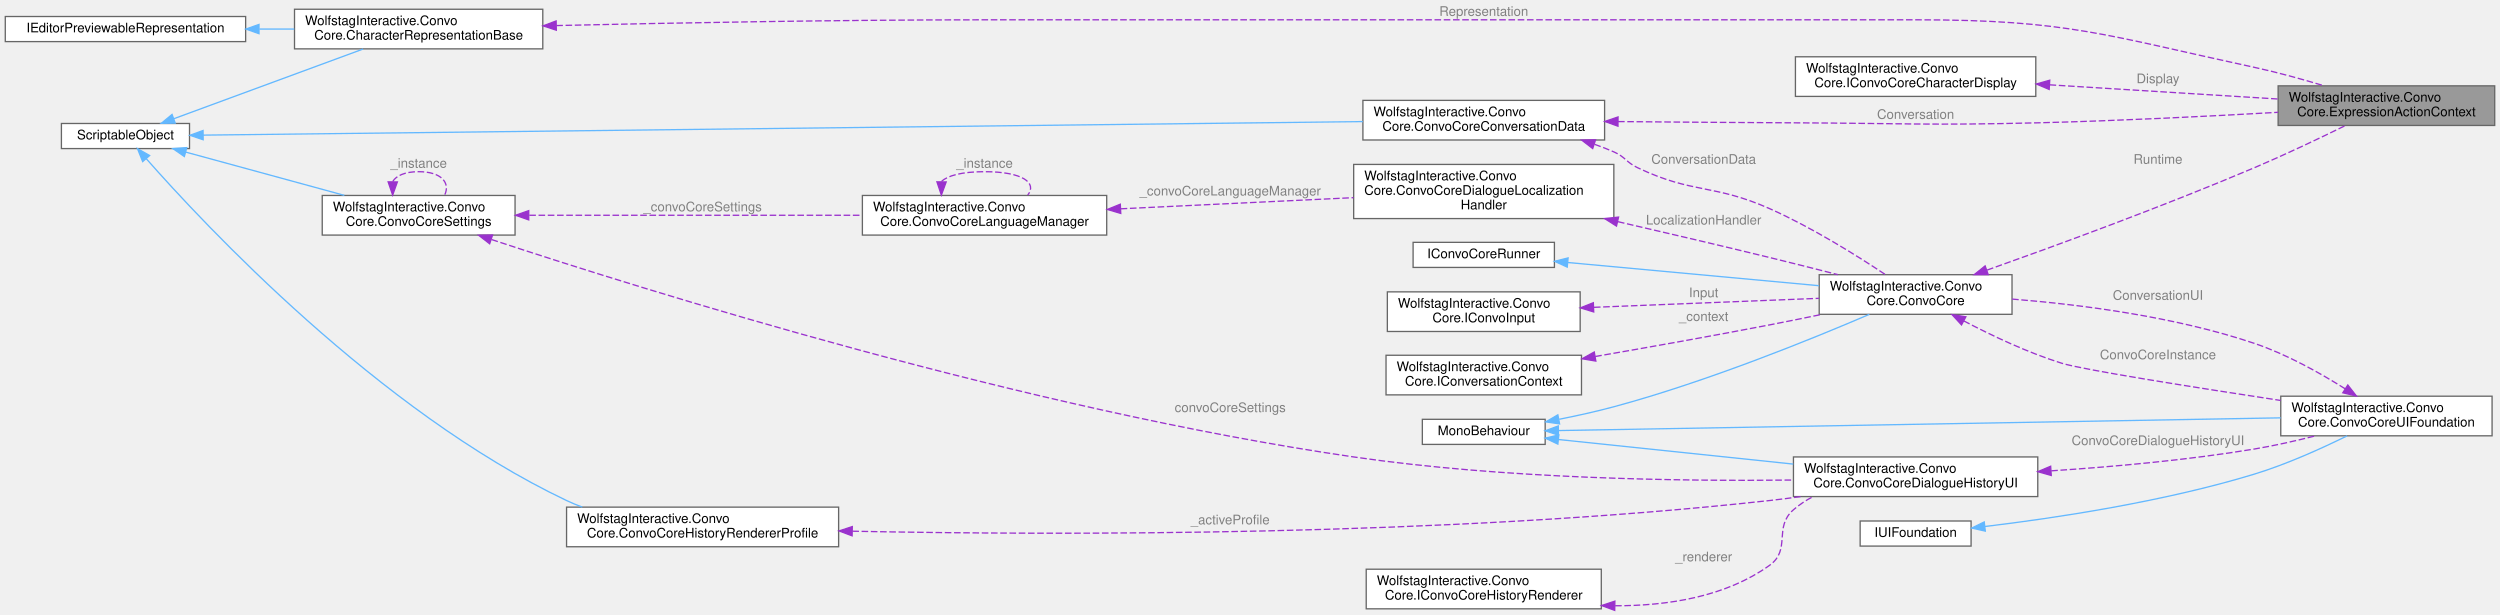
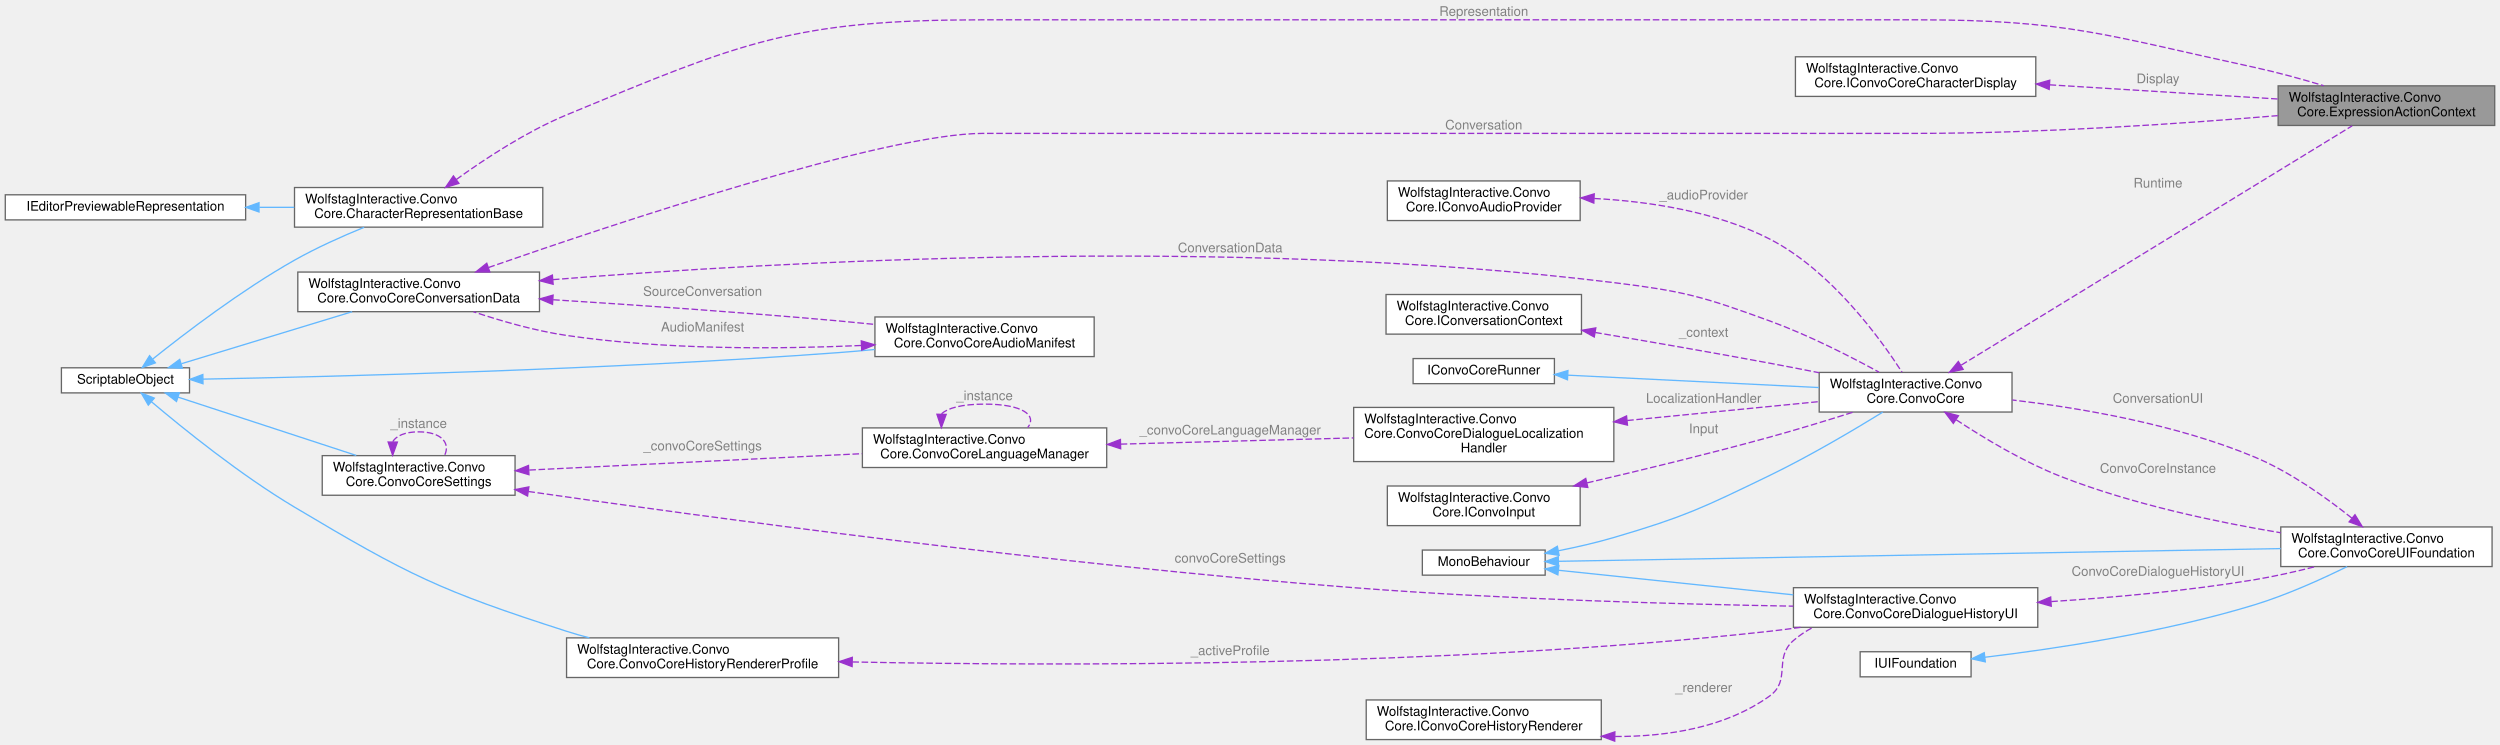
- <svg xmlns="http://www.w3.org/2000/svg" xmlns:xlink="http://www.w3.org/1999/xlink" width="1893pt" height="465pt" viewBox="0.00 0.00 1893.00 465.00">
-   <g id="graph0" class="graph" transform="scale(1 1) rotate(0) translate(4 461)">
+ <svg xmlns="http://www.w3.org/2000/svg" xmlns:xlink="http://www.w3.org/1999/xlink" width="1893pt" height="564pt" viewBox="0.00 0.00 1893.00 564.00">
+   <g id="graph0" class="graph" transform="scale(1 1) rotate(0) translate(4 560)">
    <g id="Node000001" class="node">
      <g id="a_Node000001">
        <a xlink:title="Context passed to BaseExpressionAction when a character expression is applied.">
-           <polygon fill="#999999" stroke="#666666" points="1885,-396 1721,-396 1721,-366 1885,-366 1885,-396" />
-           <text text-anchor="start" x="1729" y="-384" font-family="Helvetica,sans-Serif" font-size="10.00">WolfstagInteractive.Convo</text>
-           <text text-anchor="middle" x="1803" y="-373" font-family="Helvetica,sans-Serif" font-size="10.00">Core.ExpressionActionContext</text>
+           <polygon fill="#999999" stroke="#666666" points="1885,-495 1721,-495 1721,-465 1885,-465 1885,-495" />
+           <text text-anchor="start" x="1729" y="-483" font-family="Helvetica,sans-Serif" font-size="10.00">WolfstagInteractive.Convo</text>
+           <text text-anchor="middle" x="1803" y="-472" font-family="Helvetica,sans-Serif" font-size="10.00">Core.ExpressionActionContext</text>
        </a>
      </g>
    </g>
    <g id="Node000002" class="node">
      <g id="a_Node000002">
        <a xlink:href="classWolfstagInteractive_1_1ConvoCore_1_1ConvoCore.html" target="_top" xlink:title="Main conversation runner MonoBehaviour.">
-           <polygon fill="white" stroke="#666666" points="1519.5,-253 1373.5,-253 1373.5,-223 1519.5,-223 1519.5,-253" />
-           <text text-anchor="start" x="1381.5" y="-241" font-family="Helvetica,sans-Serif" font-size="10.00">WolfstagInteractive.Convo</text>
-           <text text-anchor="middle" x="1446.5" y="-230" font-family="Helvetica,sans-Serif" font-size="10.00">Core.ConvoCore</text>
+           <polygon fill="white" stroke="#666666" points="1519.5,-278 1373.5,-278 1373.5,-248 1519.5,-248 1519.5,-278" />
+           <text text-anchor="start" x="1381.5" y="-266" font-family="Helvetica,sans-Serif" font-size="10.00">WolfstagInteractive.Convo</text>
+           <text text-anchor="middle" x="1446.5" y="-255" font-family="Helvetica,sans-Serif" font-size="10.00">Core.ConvoCore</text>
        </a>
      </g>
    </g>
    <g id="edge1_Node000001_Node000002" class="edge">
      <g id="a_edge1_Node000001_Node000002">
        <a xlink:title=" ">
-           <path fill="none" stroke="#9a32cd" stroke-dasharray="5,2" d="M1500.57,-256.47C1552.6,-274.93 1633.95,-304.7 1703,-334 1726.47,-343.96 1752.49,-356.37 1771.97,-365.94" />
-           <polygon fill="#9a32cd" stroke="#9a32cd" points="1501.48,-253.08 1490.88,-253.05 1499.14,-259.68 1501.48,-253.08" />
-         </a>
-       </g>
-       <text text-anchor="middle" x="1630" y="-337" font-family="Helvetica,sans-Serif" font-size="10.00" fill="grey"> Runtime</text>
-     </g>
-     <g id="Node000008" class="node">
-       <g id="a_Node000008">
+           <path fill="none" stroke="#9a32cd" stroke-dasharray="5,2" d="M1481.1,-283.57C1551.82,-326.86 1714.65,-426.53 1777.05,-464.72" />
+           <polygon fill="#9a32cd" stroke="#9a32cd" points="1482.5,-280.32 1472.15,-278.09 1478.85,-286.29 1482.5,-280.32" />
+         </a>
+       </g>
+       <text text-anchor="middle" x="1630" y="-418" font-family="Helvetica,sans-Serif" font-size="10.00" fill="grey"> Runtime</text>
+     </g>
+     <g id="Node000009" class="node">
+       <g id="a_Node000009">
        <a xlink:href="classWolfstagInteractive_1_1ConvoCore_1_1ConvoCoreUIFoundation.html" target="_top" xlink:title="Used as a basis of any UI that can be assigned in the inspector that includes all the base functions ...">
          <polygon fill="white" stroke="#666666" points="1883,-161 1723,-161 1723,-131 1883,-131 1883,-161" />
          <text text-anchor="start" x="1731" y="-149" font-family="Helvetica,sans-Serif" font-size="10.00">WolfstagInteractive.Convo</text>
          <text text-anchor="middle" x="1803" y="-138" font-family="Helvetica,sans-Serif" font-size="10.00">Core.ConvoCoreUIFoundation</text>
        </a>
      </g>
    </g>
-     <g id="edge10_Node000008_Node000002" class="edge">
-       <g id="a_edge10_Node000008_Node000002">
-         <a xlink:title=" ">
-           <path fill="none" stroke="#9a32cd" stroke-dasharray="5,2" d="M1482.94,-218.03C1503.89,-207.04 1531.28,-194.03 1557,-186 1572.76,-181.08 1657.45,-167.72 1722.89,-157.78" />
-           <polygon fill="#9a32cd" stroke="#9a32cd" points="1481.26,-214.96 1474.09,-222.76 1484.56,-221.14 1481.26,-214.96" />
-         </a>
-       </g>
-       <text text-anchor="middle" x="1630" y="-189" font-family="Helvetica,sans-Serif" font-size="10.00" fill="grey"> ConvoCoreInstance</text>
+     <g id="edge13_Node000009_Node000002" class="edge">
+       <g id="a_edge13_Node000009_Node000002">
+         <a xlink:title=" ">
+           <path fill="none" stroke="#9a32cd" stroke-dasharray="5,2" d="M1477.28,-242.11C1498.59,-228.04 1528.45,-210.11 1557,-199 1610.54,-178.17 1674,-164.73 1722.92,-156.6" />
+           <polygon fill="#9a32cd" stroke="#9a32cd" points="1475.05,-239.39 1468.7,-247.86 1478.95,-245.2 1475.05,-239.39" />
+         </a>
+       </g>
+       <text text-anchor="middle" x="1630" y="-202" font-family="Helvetica,sans-Serif" font-size="10.00" fill="grey"> ConvoCoreInstance</text>
    </g>
    <g id="Node000003" class="node">
      <g id="a_Node000003">
        <a xlink:title=" ">
          <polygon fill="white" stroke="#666666" points="1166,-143.5 1073,-143.5 1073,-124.5 1166,-124.5 1166,-143.5" />
          <text text-anchor="middle" x="1119.5" y="-131.5" font-family="Helvetica,sans-Serif" font-size="10.00">MonoBehaviour</text>
        </a>
      </g>
    </g>
    <g id="edge2_Node000002_Node000003" class="edge">
      <g id="a_edge2_Node000002_Node000003">
        <a xlink:title=" ">
-           <path fill="none" stroke="#63b8ff" d="M1176.66,-143.53C1190.28,-146.23 1204.73,-149.42 1218,-153 1288.43,-171.99 1367.56,-204.13 1411.47,-222.98" />
-           <polygon fill="#63b8ff" stroke="#63b8ff" points="1176.92,-140.02 1166.44,-141.56 1175.6,-146.89 1176.92,-140.02" />
-         </a>
-       </g>
-     </g>
-     <g id="edge8_Node000008_Node000003" class="edge">
-       <g id="a_edge8_Node000008_Node000003">
+           <path fill="none" stroke="#63b8ff" d="M1175.97,-142.95C1189.82,-145.69 1204.55,-149.05 1218,-153 1272.16,-168.91 1285.18,-175.42 1336,-200 1366.4,-214.71 1399.85,-234.52 1421.68,-247.97" />
+           <polygon fill="#63b8ff" stroke="#63b8ff" points="1176.55,-139.5 1166.07,-141.06 1175.23,-146.37 1176.55,-139.5" />
+         </a>
+       </g>
+     </g>
+     <g id="edge11_Node000009_Node000003" class="edge">
+       <g id="a_edge11_Node000009_Node000003">
        <a xlink:title=" ">
          <path fill="none" stroke="#63b8ff" d="M1176.14,-134.98C1296.92,-137.11 1583.45,-142.15 1722.95,-144.61" />
          <polygon fill="#63b8ff" stroke="#63b8ff" points="1176.07,-131.48 1166.01,-134.8 1175.94,-138.48 1176.07,-131.48" />
        </a>
      </g>
    </g>
-     <g id="Node000010" class="node">
-       <g id="a_Node000010">
+     <g id="Node000011" class="node">
+       <g id="a_Node000011">
        <a xlink:href="classWolfstagInteractive_1_1ConvoCore_1_1ConvoCoreDialogueHistoryUI.html" target="_top" xlink:title=" ">
          <polygon fill="white" stroke="#666666" points="1539,-115 1354,-115 1354,-85 1539,-85 1539,-115" />
          <text text-anchor="start" x="1362" y="-103" font-family="Helvetica,sans-Serif" font-size="10.00">WolfstagInteractive.Convo</text>
          <text text-anchor="middle" x="1446.5" y="-92" font-family="Helvetica,sans-Serif" font-size="10.00">Core.ConvoCoreDialogueHistoryUI</text>
        </a>
      </g>
    </g>
-     <g id="edge12_Node000010_Node000003" class="edge">
-       <g id="a_edge12_Node000010_Node000003">
+     <g id="edge15_Node000011_Node000003" class="edge">
+       <g id="a_edge15_Node000011_Node000003">
        <a xlink:title=" ">
          <path fill="none" stroke="#63b8ff" d="M1176.07,-128.19C1224.8,-123.09 1296.6,-115.58 1353.84,-109.59" />
          <polygon fill="#63b8ff" stroke="#63b8ff" points="1175.61,-124.72 1166.03,-129.24 1176.34,-131.68 1175.61,-124.72" />
        </a>
      </g>
    </g>
    <g id="Node000004" class="node">
      <g id="a_Node000004">
        <a xlink:href="interfaceWolfstagInteractive_1_1ConvoCore_1_1IConvoCoreRunner.html" target="_top" xlink:title="Minimal interface implemented by ConvoCore.">
-           <polygon fill="white" stroke="#666666" points="1173,-277.5 1066,-277.5 1066,-258.5 1173,-258.5 1173,-277.5" />
-           <text text-anchor="middle" x="1119.5" y="-265.5" font-family="Helvetica,sans-Serif" font-size="10.00">IConvoCoreRunner</text>
+           <polygon fill="white" stroke="#666666" points="1173,-288.5 1066,-288.5 1066,-269.5 1173,-269.5 1173,-288.5" />
+           <text text-anchor="middle" x="1119.5" y="-276.5" font-family="Helvetica,sans-Serif" font-size="10.00">IConvoCoreRunner</text>
        </a>
      </g>
    </g>
    <g id="edge3_Node000002_Node000004" class="edge">
      <g id="a_edge3_Node000002_Node000004">
        <a xlink:title=" ">
-           <path fill="none" stroke="#63b8ff" d="M1183.28,-262.21C1237.65,-257.19 1316.32,-249.92 1373.29,-244.67" />
-           <polygon fill="#63b8ff" stroke="#63b8ff" points="1182.71,-258.74 1173.08,-263.15 1183.36,-265.71 1182.71,-258.74" />
+           <path fill="none" stroke="#63b8ff" d="M1183.28,-275.91C1237.65,-273.23 1316.32,-269.36 1373.29,-266.55" />
+           <polygon fill="#63b8ff" stroke="#63b8ff" points="1182.89,-272.42 1173.08,-276.41 1183.24,-279.42 1182.89,-272.42" />
        </a>
      </g>
    </g>
    <g id="Node000005" class="node">
      <g id="a_Node000005">
        <a xlink:href="classWolfstagInteractive_1_1ConvoCore_1_1ConvoCoreConversationData.html" target="_top" xlink:title=" ">
-           <polygon fill="white" stroke="#666666" points="1211,-385 1028,-385 1028,-355 1211,-355 1211,-385" />
-           <text text-anchor="start" x="1036" y="-373" font-family="Helvetica,sans-Serif" font-size="10.00">WolfstagInteractive.Convo</text>
-           <text text-anchor="middle" x="1119.5" y="-362" font-family="Helvetica,sans-Serif" font-size="10.00">Core.ConvoCoreConversationData</text>
-         </a>
-       </g>
-     </g>
-     <g id="edge24_Node000001_Node000005" class="edge">
-       <g id="a_edge24_Node000001_Node000005">
-         <a xlink:title=" ">
-           <path fill="none" stroke="#9a32cd" stroke-dasharray="5,2" d="M1221.19,-368.95C1262.36,-368.57 1310.46,-368.19 1354,-368 1436.22,-367.65 1456.8,-365.97 1539,-368 1600.01,-369.51 1668.91,-372.98 1720.88,-375.95" />
-           <polygon fill="#9a32cd" stroke="#9a32cd" points="1221.12,-365.45 1211.15,-369.04 1221.18,-372.45 1221.12,-365.45" />
-         </a>
-       </g>
-       <text text-anchor="middle" x="1446.5" y="-371" font-family="Helvetica,sans-Serif" font-size="10.00" fill="grey"> Conversation</text>
+           <polygon fill="white" stroke="#666666" points="404.5,-354 221.5,-354 221.5,-324 404.5,-324 404.5,-354" />
+           <text text-anchor="start" x="229.5" y="-342" font-family="Helvetica,sans-Serif" font-size="10.00">WolfstagInteractive.Convo</text>
+           <text text-anchor="middle" x="313" y="-331" font-family="Helvetica,sans-Serif" font-size="10.00">Core.ConvoCoreConversationData</text>
+         </a>
+       </g>
+     </g>
+     <g id="edge28_Node000001_Node000005" class="edge">
+       <g id="a_edge28_Node000001_Node000005">
+         <a xlink:title=" ">
+           <path fill="none" stroke="#9a32cd" stroke-dasharray="5,2" d="M365.84,-357.42C462.33,-391.05 666.41,-459 740.5,-459 740.5,-459 740.5,-459 1447.5,-459 1541.37,-459 1648.97,-466.43 1720.77,-472.45" />
+           <polygon fill="#9a32cd" stroke="#9a32cd" points="366.88,-354.07 356.29,-354.08 364.57,-360.68 366.88,-354.07" />
+         </a>
+       </g>
+       <text text-anchor="middle" x="1119.5" y="-462" font-family="Helvetica,sans-Serif" font-size="10.00" fill="grey"> Conversation</text>
    </g>
    <g id="edge4_Node000002_Node000005" class="edge">
      <g id="a_edge4_Node000002_Node000005">
        <a xlink:title=" ">
-           <path fill="none" stroke="#9a32cd" stroke-dasharray="5,2" d="M1203.33,-351.76C1208.36,-349.99 1213.28,-348.08 1218,-346 1226.8,-342.13 1227.32,-338.13 1236,-334 1278.01,-314 1293.48,-321.9 1336,-303 1367.92,-288.82 1402.15,-267.38 1423.68,-253.05" />
-           <polygon fill="#9a32cd" stroke="#9a32cd" points="1201.98,-348.52 1193.58,-354.97 1204.17,-355.17 1201.98,-348.52" />
-         </a>
-       </g>
-       <text text-anchor="middle" x="1286" y="-337" font-family="Helvetica,sans-Serif" font-size="10.00" fill="grey"> ConversationData</text>
+           <path fill="none" stroke="#9a32cd" stroke-dasharray="5,2" d="M414.62,-348.25C582.05,-361.75 928.14,-381.6 1218,-346 1271.6,-339.42 1285.26,-335.5 1336,-317 1365.27,-306.33 1397.03,-290.11 1418.77,-278.23" />
+           <polygon fill="#9a32cd" stroke="#9a32cd" points="414.83,-344.76 404.58,-347.43 414.26,-351.73 414.83,-344.76" />
+         </a>
+       </g>
+       <text text-anchor="middle" x="927.5" y="-369" font-family="Helvetica,sans-Serif" font-size="10.00" fill="grey"> ConversationData</text>
+     </g>
+     <g id="Node000007" class="node">
+       <g id="a_Node000007">
+         <a xlink:href="classWolfstagInteractive_1_1ConvoCore_1_1ConvoCoreAudioManifest.html" target="_top" xlink:title="Maps dialogue line IDs to audio clips or middleware references, supporting Unity AudioSource,...">
+           <polygon fill="white" stroke="#666666" points="824.5,-320 658.5,-320 658.5,-290 824.5,-290 824.5,-320" />
+           <text text-anchor="start" x="666.5" y="-308" font-family="Helvetica,sans-Serif" font-size="10.00">WolfstagInteractive.Convo</text>
+           <text text-anchor="middle" x="741.5" y="-297" font-family="Helvetica,sans-Serif" font-size="10.00">Core.ConvoCoreAudioManifest</text>
+         </a>
+       </g>
+     </g>
+     <g id="edge8_Node000007_Node000005" class="edge">
+       <g id="a_edge8_Node000007_Node000005">
+         <a xlink:title=" ">
+           <path fill="none" stroke="#9a32cd" stroke-dasharray="5,2" d="M414.83,-333.03C477.16,-329.09 558.78,-323.46 631,-317 639.86,-316.21 649.11,-315.31 658.32,-314.36" />
+           <polygon fill="#9a32cd" stroke="#9a32cd" points="414.36,-329.55 404.6,-333.67 414.8,-336.54 414.36,-329.55" />
+         </a>
+       </g>
+       <text text-anchor="middle" x="528" y="-336" font-family="Helvetica,sans-Serif" font-size="10.00" fill="grey"> SourceConversation</text>
    </g>
    <g id="Node000006" class="node">
      <g id="a_Node000006">
        <a xlink:title=" ">
-           <polygon fill="white" stroke="#666666" points="139.5,-367.5 42.5,-367.5 42.5,-348.5 139.5,-348.5 139.5,-367.5" />
-           <text text-anchor="middle" x="91" y="-355.5" font-family="Helvetica,sans-Serif" font-size="10.00">ScriptableObject</text>
+           <polygon fill="white" stroke="#666666" points="139.5,-281.5 42.5,-281.5 42.5,-262.5 139.5,-262.5 139.5,-281.5" />
+           <text text-anchor="middle" x="91" y="-269.5" font-family="Helvetica,sans-Serif" font-size="10.00">ScriptableObject</text>
        </a>
      </g>
    </g>
    <g id="edge5_Node000005_Node000006" class="edge">
      <g id="a_edge5_Node000005_Node000006">
        <a xlink:title=" ">
-           <path fill="none" stroke="#63b8ff" d="M149.82,-358.68C320.21,-360.67 821.39,-366.53 1027.94,-368.94" />
-           <polygon fill="#63b8ff" stroke="#63b8ff" points="149.83,-355.18 139.79,-358.56 149.75,-362.18 149.83,-355.18" />
-         </a>
-       </g>
-     </g>
-     <g id="Node000011" class="node">
-       <g id="a_Node000011">
+           <path fill="none" stroke="#63b8ff" d="M133.4,-284.61C170.1,-295.78 223.76,-312.13 262.67,-323.98" />
+           <polygon fill="#63b8ff" stroke="#63b8ff" points="134.11,-281.16 123.52,-281.6 132.07,-287.86 134.11,-281.16" />
+         </a>
+       </g>
+     </g>
+     <g id="edge7_Node000007_Node000006" class="edge">
+       <g id="a_edge7_Node000007_Node000006">
+         <a xlink:title=" ">
+           <path fill="none" stroke="#63b8ff" d="M149.72,-272.92C248.44,-274.79 456.01,-280.02 631,-293 639.87,-293.66 649.13,-294.47 658.34,-295.37" />
+           <polygon fill="#63b8ff" stroke="#63b8ff" points="149.71,-269.42 139.65,-272.73 149.58,-276.42 149.71,-269.42" />
+         </a>
+       </g>
+     </g>
+     <g id="Node000012" class="node">
+       <g id="a_Node000012">
        <a xlink:href="classWolfstagInteractive_1_1ConvoCore_1_1ConvoCoreSettings.html" target="_top" xlink:title="Global runtime settings ScriptableObject for ConvoCore.">
-           <polygon fill="white" stroke="#666666" points="386,-313 240,-313 240,-283 386,-283 386,-313" />
-           <text text-anchor="start" x="248" y="-301" font-family="Helvetica,sans-Serif" font-size="10.00">WolfstagInteractive.Convo</text>
-           <text text-anchor="middle" x="313" y="-290" font-family="Helvetica,sans-Serif" font-size="10.00">Core.ConvoCoreSettings</text>
-         </a>
-       </g>
-     </g>
-     <g id="edge14_Node000011_Node000006" class="edge">
-       <g id="a_edge14_Node000011_Node000006">
-         <a xlink:title=" ">
-           <path fill="none" stroke="#63b8ff" d="M136.71,-345.81C171.39,-336.35 219.63,-323.19 256.73,-313.07" />
-           <polygon fill="#63b8ff" stroke="#63b8ff" points="135.59,-342.48 126.86,-348.49 137.43,-349.24 135.59,-342.48" />
-         </a>
-       </g>
-     </g>
-     <g id="Node000013" class="node">
-       <g id="a_Node000013">
+           <polygon fill="white" stroke="#666666" points="386,-215 240,-215 240,-185 386,-185 386,-215" />
+           <text text-anchor="start" x="248" y="-203" font-family="Helvetica,sans-Serif" font-size="10.00">WolfstagInteractive.Convo</text>
+           <text text-anchor="middle" x="313" y="-192" font-family="Helvetica,sans-Serif" font-size="10.00">Core.ConvoCoreSettings</text>
+         </a>
+       </g>
+     </g>
+     <g id="edge17_Node000012_Node000006" class="edge">
+       <g id="a_edge17_Node000012_Node000006">
+         <a xlink:title=" ">
+           <path fill="none" stroke="#63b8ff" d="M130.82,-259.29C168.51,-246.96 225.74,-228.23 265.77,-215.13" />
+           <polygon fill="#63b8ff" stroke="#63b8ff" points="129.63,-256 121.21,-262.44 131.81,-262.65 129.63,-256" />
+         </a>
+       </g>
+     </g>
+     <g id="Node000014" class="node">
+       <g id="a_Node000014">
        <a xlink:href="classWolfstagInteractive_1_1ConvoCore_1_1ConvoCoreHistoryRendererProfile.html" target="_top" xlink:title=" ">
          <polygon fill="white" stroke="#666666" points="631,-77 425,-77 425,-47 631,-47 631,-77" />
          <text text-anchor="start" x="433" y="-65" font-family="Helvetica,sans-Serif" font-size="10.00">WolfstagInteractive.Convo</text>
          <text text-anchor="middle" x="528" y="-54" font-family="Helvetica,sans-Serif" font-size="10.00">Core.ConvoCoreHistoryRendererProfile</text>
        </a>
      </g>
    </g>
-     <g id="edge18_Node000013_Node000006" class="edge">
-       <g id="a_edge18_Node000013_Node000006">
-         <a xlink:title=" ">
-           <path fill="none" stroke="#63b8ff" d="M106.68,-340.91C149.9,-291.82 282.62,-149.53 425,-82 428.83,-80.18 432.82,-78.53 436.9,-77.03" />
-           <polygon fill="#63b8ff" stroke="#63b8ff" points="104.03,-338.63 100.09,-348.47 109.3,-343.23 104.03,-338.63" />
-         </a>
-       </g>
-     </g>
-     <g id="Node000017" class="node">
-       <g id="a_Node000017">
+     <g id="edge21_Node000014_Node000006" class="edge">
+       <g id="a_edge21_Node000014_Node000006">
+         <a xlink:title=" ">
+           <path fill="none" stroke="#63b8ff" d="M110.59,-255.87C134.55,-235.58 178.02,-200.44 219,-176 305.44,-124.46 329.19,-112.78 425,-82 430.58,-80.21 436.39,-78.55 442.28,-77.01" />
+           <polygon fill="#63b8ff" stroke="#63b8ff" points="108.29,-253.23 102.96,-262.38 112.84,-258.55 108.29,-253.23" />
+         </a>
+       </g>
+     </g>
+     <g id="Node000019" class="node">
+       <g id="a_Node000019">
        <a xlink:href="classWolfstagInteractive_1_1ConvoCore_1_1CharacterRepresentationBase.html" target="_top" xlink:title="Abstract ScriptableObject base class for all character visual representations.">
-           <polygon fill="white" stroke="#666666" points="407,-454 219,-454 219,-424 407,-424 407,-454" />
-           <text text-anchor="start" x="227" y="-442" font-family="Helvetica,sans-Serif" font-size="10.00">WolfstagInteractive.Convo</text>
-           <text text-anchor="middle" x="313" y="-431" font-family="Helvetica,sans-Serif" font-size="10.00">Core.CharacterRepresentationBase</text>
-         </a>
-       </g>
-     </g>
-     <g id="edge26_Node000017_Node000006" class="edge">
-       <g id="a_edge26_Node000017_Node000006">
-         <a xlink:title=" ">
-           <path fill="none" stroke="#63b8ff" d="M127.53,-371.08C166.72,-385.51 229.7,-408.7 270.97,-423.89" />
-           <polygon fill="#63b8ff" stroke="#63b8ff" points="128.69,-367.78 118.1,-367.61 126.28,-374.35 128.69,-367.78" />
-         </a>
-       </g>
-     </g>
-     <g id="Node000007" class="node">
-       <g id="a_Node000007">
+           <polygon fill="white" stroke="#666666" points="407,-418 219,-418 219,-388 407,-388 407,-418" />
+           <text text-anchor="start" x="227" y="-406" font-family="Helvetica,sans-Serif" font-size="10.00">WolfstagInteractive.Convo</text>
+           <text text-anchor="middle" x="313" y="-395" font-family="Helvetica,sans-Serif" font-size="10.00">Core.CharacterRepresentationBase</text>
+         </a>
+       </g>
+     </g>
+     <g id="edge30_Node000019_Node000006" class="edge">
+       <g id="a_edge30_Node000019_Node000006">
+         <a xlink:title=" ">
+           <path fill="none" stroke="#63b8ff" d="M111.73,-288.2C135.96,-307.6 178.82,-340.32 219,-363 235.68,-372.42 255.02,-381.07 271.72,-387.9" />
+           <polygon fill="#63b8ff" stroke="#63b8ff" points="113.66,-285.26 103.68,-281.69 109.26,-290.7 113.66,-285.26" />
+         </a>
+       </g>
+     </g>
+     <g id="edge6_Node000005_Node000007" class="edge">
+       <g id="a_edge6_Node000005_Node000007">
+         <a xlink:title=" ">
+           <path fill="none" stroke="#9a32cd" stroke-dasharray="5,2" d="M647.97,-298.39C584.82,-295.56 499.43,-295.05 425,-306 401.13,-309.51 375.25,-316.98 354.49,-323.93" />
+           <polygon fill="#9a32cd" stroke="#9a32cd" points="648.16,-301.9 658.31,-298.88 648.49,-294.91 648.16,-301.9" />
+         </a>
+       </g>
+       <text text-anchor="middle" x="528" y="-309" font-family="Helvetica,sans-Serif" font-size="10.00" fill="grey"> AudioManifest</text>
+     </g>
+     <g id="Node000008" class="node">
+       <g id="a_Node000008">
        <a xlink:href="interfaceWolfstagInteractive_1_1ConvoCore_1_1IConvoInput.html" target="_top" xlink:title="Input strategy interface.">
-           <polygon fill="white" stroke="#666666" points="1192.5,-240 1046.5,-240 1046.5,-210 1192.5,-210 1192.5,-240" />
-           <text text-anchor="start" x="1054.5" y="-228" font-family="Helvetica,sans-Serif" font-size="10.00">WolfstagInteractive.Convo</text>
-           <text text-anchor="middle" x="1119.5" y="-217" font-family="Helvetica,sans-Serif" font-size="10.00">Core.IConvoInput</text>
-         </a>
-       </g>
-     </g>
-     <g id="edge6_Node000002_Node000007" class="edge">
-       <g id="a_edge6_Node000002_Node000007">
-         <a xlink:title=" ">
-           <path fill="none" stroke="#9a32cd" stroke-dasharray="5,2" d="M1202.93,-228.3C1255.46,-230.4 1322.87,-233.09 1373.29,-235.11" />
-           <polygon fill="#9a32cd" stroke="#9a32cd" points="1202.76,-224.79 1192.63,-227.89 1202.48,-231.78 1202.76,-224.79" />
-         </a>
-       </g>
-       <text text-anchor="middle" x="1286" y="-236" font-family="Helvetica,sans-Serif" font-size="10.00" fill="grey"> Input</text>
-     </g>
-     <g id="edge7_Node000002_Node000008" class="edge">
-       <g id="a_edge7_Node000002_Node000008">
-         <a xlink:title=" ">
-           <path fill="none" stroke="#9a32cd" stroke-dasharray="5,2" d="M1771.79,-166.58C1752.84,-178.51 1727.45,-192.75 1703,-201 1643.12,-221.21 1571.69,-230.38 1519.6,-234.54" />
-           <polygon fill="#9a32cd" stroke="#9a32cd" points="1773.76,-169.48 1780.28,-161.13 1769.97,-163.59 1773.76,-169.48" />
-         </a>
-       </g>
-       <text text-anchor="middle" x="1630" y="-234" font-family="Helvetica,sans-Serif" font-size="10.00" fill="grey"> ConversationUI</text>
-     </g>
-     <g id="Node000009" class="node">
-       <g id="a_Node000009">
+           <polygon fill="white" stroke="#666666" points="1192.5,-192 1046.5,-192 1046.5,-162 1192.5,-162 1192.5,-192" />
+           <text text-anchor="start" x="1054.5" y="-180" font-family="Helvetica,sans-Serif" font-size="10.00">WolfstagInteractive.Convo</text>
+           <text text-anchor="middle" x="1119.5" y="-169" font-family="Helvetica,sans-Serif" font-size="10.00">Core.IConvoInput</text>
+         </a>
+       </g>
+     </g>
+     <g id="edge9_Node000002_Node000008" class="edge">
+       <g id="a_edge9_Node000002_Node000008">
+         <a xlink:title=" ">
+           <path fill="none" stroke="#9a32cd" stroke-dasharray="5,2" d="M1197.74,-194.37C1238.94,-203.95 1290.41,-216.44 1336,-229 1356.92,-234.76 1379.87,-241.78 1399.34,-247.95" />
+           <polygon fill="#9a32cd" stroke="#9a32cd" points="1198.3,-190.91 1187.76,-192.06 1196.72,-197.73 1198.3,-190.91" />
+         </a>
+       </g>
+       <text text-anchor="middle" x="1286" y="-232" font-family="Helvetica,sans-Serif" font-size="10.00" fill="grey"> Input</text>
+     </g>
+     <g id="edge10_Node000002_Node000009" class="edge">
+       <g id="a_edge10_Node000002_Node000009">
+         <a xlink:title=" ">
+           <path fill="none" stroke="#9a32cd" stroke-dasharray="5,2" d="M1776.84,-167.66C1757.79,-182.92 1730.32,-202.59 1703,-214 1644.03,-238.63 1572.19,-251 1519.72,-257.14" />
+           <polygon fill="#9a32cd" stroke="#9a32cd" points="1779.19,-170.26 1784.71,-161.22 1774.76,-164.84 1779.19,-170.26" />
+         </a>
+       </g>
+       <text text-anchor="middle" x="1630" y="-255" font-family="Helvetica,sans-Serif" font-size="10.00" fill="grey"> ConversationUI</text>
+     </g>
+     <g id="Node000010" class="node">
+       <g id="a_Node000010">
        <a xlink:href="interfaceWolfstagInteractive_1_1ConvoCore_1_1IUIFoundation.html" target="_top" xlink:title="Contract between the ConvoCore runner and a dialogue UI implementation.">
          <polygon fill="white" stroke="#666666" points="1488.5,-66.5 1404.5,-66.5 1404.5,-47.5 1488.5,-47.5 1488.5,-66.5" />
          <text text-anchor="middle" x="1446.5" y="-54.5" font-family="Helvetica,sans-Serif" font-size="10.00">IUIFoundation</text>
        </a>
      </g>
    </g>
-     <g id="edge9_Node000008_Node000009" class="edge">
-       <g id="a_edge9_Node000008_Node000009">
+     <g id="edge12_Node000009_Node000010" class="edge">
+       <g id="a_edge12_Node000009_Node000010">
        <a xlink:title=" ">
          <path fill="none" stroke="#63b8ff" d="M1498.96,-62.33C1551.18,-68.59 1633.94,-80.92 1703,-102 1727.47,-109.47 1753.88,-121.42 1773.26,-130.98" />
          <polygon fill="#63b8ff" stroke="#63b8ff" points="1499.27,-58.84 1488.93,-61.15 1498.46,-65.79 1499.27,-58.84" />
        </a>
      </g>
    </g>
-     <g id="edge11_Node000008_Node000010" class="edge">
-       <g id="a_edge11_Node000008_Node000010">
+     <g id="edge14_Node000009_Node000011" class="edge">
+       <g id="a_edge14_Node000009_Node000011">
        <a xlink:title=" ">
          <path fill="none" stroke="#9a32cd" stroke-dasharray="5,2" d="M1549.2,-104.49C1596.22,-107.56 1652.69,-112.64 1703,-121 1718.13,-123.51 1734.33,-127.18 1749.16,-130.94" />
          <polygon fill="#9a32cd" stroke="#9a32cd" points="1549.2,-100.98 1539,-103.85 1548.76,-107.97 1549.2,-100.98" />
        </a>
      </g>
      <text text-anchor="middle" x="1630" y="-124" font-family="Helvetica,sans-Serif" font-size="10.00" fill="grey"> ConvoCoreDialogueHistoryUI</text>
    </g>
-     <g id="edge13_Node000010_Node000011" class="edge">
-       <g id="a_edge13_Node000010_Node000011">
-         <a xlink:title=" ">
-           <path fill="none" stroke="#9a32cd" stroke-dasharray="5,2" d="M368.21,-279.62C485.56,-240.81 772.59,-151.1 1021,-115 1134.84,-98.46 1267.57,-96.51 1353.9,-97.51" />
-           <polygon fill="#9a32cd" stroke="#9a32cd" points="366.77,-276.41 358.38,-282.88 368.98,-283.06 366.77,-276.41" />
-         </a>
-       </g>
-       <text text-anchor="middle" x="927.5" y="-149" font-family="Helvetica,sans-Serif" font-size="10.00" fill="grey"> convoCoreSettings</text>
-     </g>
-     <g id="edge15_Node000011_Node000011" class="edge">
-       <g id="a_edge15_Node000011_Node000011">
-         <a xlink:title=" ">
-           <path fill="none" stroke="#9a32cd" stroke-dasharray="5,2" d="M293.4,-323.6C296.07,-327.97 302.61,-331 313,-331 330.5,-331 337.06,-322.41 332.69,-313.28" />
-           <polygon fill="#9a32cd" stroke="#9a32cd" points="296.89,-323.25 293.31,-313.28 289.89,-323.3 296.89,-323.25" />
-         </a>
-       </g>
-       <text text-anchor="middle" x="313" y="-334" font-family="Helvetica,sans-Serif" font-size="10.00" fill="grey"> _instance</text>
-     </g>
-     <g id="Node000015" class="node">
-       <g id="a_Node000015">
+     <g id="edge16_Node000011_Node000012" class="edge">
+       <g id="a_edge16_Node000011_Node000012">
+         <a xlink:title=" ">
+           <path fill="none" stroke="#9a32cd" stroke-dasharray="5,2" d="M396.07,-187.85C527.61,-168.9 793.96,-132.63 1021,-115 1135.51,-106.11 1267.81,-102.48 1353.87,-101.01" />
+           <polygon fill="#9a32cd" stroke="#9a32cd" points="395.46,-184.4 386.06,-189.3 396.46,-191.33 395.46,-184.4" />
+         </a>
+       </g>
+       <text text-anchor="middle" x="927.5" y="-134" font-family="Helvetica,sans-Serif" font-size="10.00" fill="grey"> convoCoreSettings</text>
+     </g>
+     <g id="edge18_Node000012_Node000012" class="edge">
+       <g id="a_edge18_Node000012_Node000012">
+         <a xlink:title=" ">
+           <path fill="none" stroke="#9a32cd" stroke-dasharray="5,2" d="M293.4,-225.6C296.07,-229.97 302.61,-233 313,-233 330.5,-233 337.06,-224.41 332.69,-215.28" />
+           <polygon fill="#9a32cd" stroke="#9a32cd" points="296.89,-225.25 293.31,-215.28 289.89,-225.3 296.89,-225.25" />
+         </a>
+       </g>
+       <text text-anchor="middle" x="313" y="-236" font-family="Helvetica,sans-Serif" font-size="10.00" fill="grey"> _instance</text>
+     </g>
+     <g id="Node000017" class="node">
+       <g id="a_Node000017">
        <a xlink:href="classWolfstagInteractive_1_1ConvoCore_1_1ConvoCoreLanguageManager.html" target="_top" xlink:title=" ">
-           <polygon fill="white" stroke="#666666" points="834,-313 649,-313 649,-283 834,-283 834,-313" />
-           <text text-anchor="start" x="657" y="-301" font-family="Helvetica,sans-Serif" font-size="10.00">WolfstagInteractive.Convo</text>
-           <text text-anchor="middle" x="741.5" y="-290" font-family="Helvetica,sans-Serif" font-size="10.00">Core.ConvoCoreLanguageManager</text>
-         </a>
-       </g>
-     </g>
-     <g id="edge22_Node000015_Node000011" class="edge">
-       <g id="a_edge22_Node000015_Node000011">
-         <a xlink:title=" ">
-           <path fill="none" stroke="#9a32cd" stroke-dasharray="5,2" d="M396.78,-298C469.1,-298 573.95,-298 648.8,-298" />
-           <polygon fill="#9a32cd" stroke="#9a32cd" points="396.35,-294.5 386.35,-298 396.35,-301.5 396.35,-294.5" />
-         </a>
-       </g>
-       <text text-anchor="middle" x="528" y="-301" font-family="Helvetica,sans-Serif" font-size="10.00" fill="grey"> _convoCoreSettings</text>
-     </g>
-     <g id="Node000012" class="node">
-       <g id="a_Node000012">
+           <polygon fill="white" stroke="#666666" points="834,-236 649,-236 649,-206 834,-206 834,-236" />
+           <text text-anchor="start" x="657" y="-224" font-family="Helvetica,sans-Serif" font-size="10.00">WolfstagInteractive.Convo</text>
+           <text text-anchor="middle" x="741.5" y="-213" font-family="Helvetica,sans-Serif" font-size="10.00">Core.ConvoCoreLanguageManager</text>
+         </a>
+       </g>
+     </g>
+     <g id="edge26_Node000017_Node000012" class="edge">
+       <g id="a_edge26_Node000017_Node000012">
+         <a xlink:title=" ">
+           <path fill="none" stroke="#9a32cd" stroke-dasharray="5,2" d="M396.78,-204.08C469.1,-207.64 573.95,-212.8 648.8,-216.48" />
+           <polygon fill="#9a32cd" stroke="#9a32cd" points="396.51,-200.56 386.35,-203.56 396.17,-207.55 396.51,-200.56" />
+         </a>
+       </g>
+       <text text-anchor="middle" x="528" y="-219" font-family="Helvetica,sans-Serif" font-size="10.00" fill="grey"> _convoCoreSettings</text>
+     </g>
+     <g id="Node000013" class="node">
+       <g id="a_Node000013">
        <a xlink:href="interfaceWolfstagInteractive_1_1ConvoCore_1_1IConvoCoreHistoryRenderer.html" target="_top" xlink:title="Base contract for any dialogue history renderer.">
          <polygon fill="white" stroke="#666666" points="1208.5,-30 1030.5,-30 1030.5,0 1208.5,0 1208.5,-30" />
          <text text-anchor="start" x="1038.5" y="-18" font-family="Helvetica,sans-Serif" font-size="10.00">WolfstagInteractive.Convo</text>
          <text text-anchor="middle" x="1119.5" y="-7" font-family="Helvetica,sans-Serif" font-size="10.00">Core.IConvoCoreHistoryRenderer</text>
        </a>
      </g>
    </g>
-     <g id="edge16_Node000010_Node000012" class="edge">
-       <g id="a_edge16_Node000010_Node000012">
+     <g id="edge19_Node000011_Node000013" class="edge">
+       <g id="a_edge19_Node000011_Node000013">
        <a xlink:title=" ">
          <path fill="none" stroke="#9a32cd" stroke-dasharray="5,2" d="M1218.97,-2.32C1258.61,-2.22 1302.73,-9.02 1336,-33 1352.47,-44.88 1338.68,-61.67 1354,-75 1358.47,-78.89 1363.49,-82.18 1368.83,-84.97" />
          <polygon fill="#9a32cd" stroke="#9a32cd" points="1218.66,1.18 1208.72,-2.49 1218.78,-5.82 1218.66,1.18" />
        </a>
      </g>
      <text text-anchor="middle" x="1286" y="-36" font-family="Helvetica,sans-Serif" font-size="10.00" fill="grey"> _renderer</text>
    </g>
-     <g id="edge17_Node000010_Node000013" class="edge">
-       <g id="a_edge17_Node000010_Node000013">
+     <g id="edge20_Node000011_Node000014" class="edge">
+       <g id="a_edge20_Node000011_Node000014">
        <a xlink:title=" ">
          <path fill="none" stroke="#9a32cd" stroke-dasharray="5,2" d="M641.39,-58.77C797.68,-55.64 1089.28,-54.76 1336,-82 1343.66,-82.85 1351.6,-83.87 1359.54,-84.99" />
          <polygon fill="#9a32cd" stroke="#9a32cd" points="641.21,-55.27 631.29,-58.98 641.36,-62.27 641.21,-55.27" />
        </a>
      </g>
      <text text-anchor="middle" x="927.5" y="-64" font-family="Helvetica,sans-Serif" font-size="10.00" fill="grey"> _activeProfile</text>
    </g>
-     <g id="Node000014" class="node">
-       <g id="a_Node000014">
-         <a xlink:href="classWolfstagInteractive_1_1ConvoCore_1_1ConvoCoreDialogueLocalizationHandler.html" target="_top" xlink:title=" ">
-           <polygon fill="white" stroke="#666666" points="1218,-336.5 1021,-336.5 1021,-295.5 1218,-295.5 1218,-336.5" />
-           <text text-anchor="start" x="1029" y="-324.5" font-family="Helvetica,sans-Serif" font-size="10.00">WolfstagInteractive.Convo</text>
-           <text text-anchor="start" x="1029" y="-313.5" font-family="Helvetica,sans-Serif" font-size="10.00">Core.ConvoCoreDialogueLocalization</text>
-           <text text-anchor="middle" x="1119.5" y="-302.5" font-family="Helvetica,sans-Serif" font-size="10.00">Handler</text>
-         </a>
-       </g>
-     </g>
-     <g id="edge19_Node000002_Node000014" class="edge">
-       <g id="a_edge19_Node000002_Node000014">
-         <a xlink:title=" ">
-           <path fill="none" stroke="#9a32cd" stroke-dasharray="5,2" d="M1221.13,-293.14C1257.38,-284.78 1298.57,-275.13 1336,-266 1352.78,-261.91 1370.96,-257.32 1387.6,-253.06" />
-           <polygon fill="#9a32cd" stroke="#9a32cd" points="1220,-289.81 1211.04,-295.47 1221.57,-296.63 1220,-289.81" />
-         </a>
-       </g>
-       <text text-anchor="middle" x="1286" y="-291" font-family="Helvetica,sans-Serif" font-size="10.00" fill="grey"> LocalizationHandler</text>
-     </g>
-     <g id="edge20_Node000014_Node000015" class="edge">
-       <g id="a_edge20_Node000014_Node000015">
-         <a xlink:title=" ">
-           <path fill="none" stroke="#9a32cd" stroke-dasharray="5,2" d="M844.57,-302.89C899.44,-305.51 966.74,-308.73 1020.9,-311.33" />
-           <polygon fill="#9a32cd" stroke="#9a32cd" points="844.64,-299.39 834.48,-302.4 844.3,-306.38 844.64,-299.39" />
-         </a>
-       </g>
-       <text text-anchor="middle" x="927.5" y="-313" font-family="Helvetica,sans-Serif" font-size="10.00" fill="grey"> _convoCoreLanguageManager</text>
-     </g>
-     <g id="edge21_Node000015_Node000015" class="edge">
-       <g id="a_edge21_Node000015_Node000015">
-         <a xlink:title=" ">
-           <path fill="none" stroke="#9a32cd" stroke-dasharray="5,2" d="M708.94,-323.6C713.39,-327.97 724.24,-331 741.5,-331 770.56,-331 781.46,-322.41 774.2,-313.28" />
-           <polygon fill="#9a32cd" stroke="#9a32cd" points="712.44,-323.23 708.8,-313.28 705.44,-323.32 712.44,-323.23" />
-         </a>
-       </g>
-       <text text-anchor="middle" x="741.5" y="-334" font-family="Helvetica,sans-Serif" font-size="10.00" fill="grey"> _instance</text>
+     <g id="Node000015" class="node">
+       <g id="a_Node000015">
+         <a xlink:href="interfaceWolfstagInteractive_1_1ConvoCore_1_1IConvoAudioProvider.html" target="_top" xlink:title="Interface for audio playback backends.">
+           <polygon fill="white" stroke="#666666" points="1192.5,-423 1046.5,-423 1046.5,-393 1192.5,-393 1192.5,-423" />
+           <text text-anchor="start" x="1054.5" y="-411" font-family="Helvetica,sans-Serif" font-size="10.00">WolfstagInteractive.Convo</text>
+           <text text-anchor="middle" x="1119.5" y="-400" font-family="Helvetica,sans-Serif" font-size="10.00">Core.IConvoAudioProvider</text>
+         </a>
+       </g>
+     </g>
+     <g id="edge22_Node000002_Node000015" class="edge">
+       <g id="a_edge22_Node000002_Node000015">
+         <a xlink:title=" ">
+           <path fill="none" stroke="#9a32cd" stroke-dasharray="5,2" d="M1203.15,-409.71C1244.97,-407.47 1295.35,-399.85 1336,-379 1382.33,-355.24 1419.66,-303.82 1436.23,-278.18" />
+           <polygon fill="#9a32cd" stroke="#9a32cd" points="1202.83,-406.22 1192.99,-410.15 1203.14,-413.21 1202.83,-406.22" />
+         </a>
+       </g>
+       <text text-anchor="middle" x="1286" y="-409" font-family="Helvetica,sans-Serif" font-size="10.00" fill="grey"> _audioProvider</text>
    </g>
    <g id="Node000016" class="node">
      <g id="a_Node000016">
-         <a xlink:href="interfaceWolfstagInteractive_1_1ConvoCore_1_1IConversationContext.html" target="_top" xlink:title="Provides optional runtime context for branch evaluation.">
-           <polygon fill="white" stroke="#666666" points="1193.5,-192 1045.5,-192 1045.5,-162 1193.5,-162 1193.5,-192" />
-           <text text-anchor="start" x="1053.5" y="-180" font-family="Helvetica,sans-Serif" font-size="10.00">WolfstagInteractive.Convo</text>
-           <text text-anchor="middle" x="1119.5" y="-169" font-family="Helvetica,sans-Serif" font-size="10.00">Core.IConversationContext</text>
+         <a xlink:href="classWolfstagInteractive_1_1ConvoCore_1_1ConvoCoreDialogueLocalizationHandler.html" target="_top" xlink:title=" ">
+           <polygon fill="white" stroke="#666666" points="1218,-251.5 1021,-251.5 1021,-210.5 1218,-210.5 1218,-251.5" />
+           <text text-anchor="start" x="1029" y="-239.5" font-family="Helvetica,sans-Serif" font-size="10.00">WolfstagInteractive.Convo</text>
+           <text text-anchor="start" x="1029" y="-228.5" font-family="Helvetica,sans-Serif" font-size="10.00">Core.ConvoCoreDialogueLocalization</text>
+           <text text-anchor="middle" x="1119.5" y="-217.5" font-family="Helvetica,sans-Serif" font-size="10.00">Handler</text>
        </a>
      </g>
    </g>
    <g id="edge23_Node000002_Node000016" class="edge">
      <g id="a_edge23_Node000002_Node000016">
        <a xlink:title=" ">
-           <path fill="none" stroke="#9a32cd" stroke-dasharray="5,2" d="M1203.9,-191.06C1243.91,-197.97 1292.5,-206.6 1336,-215 1348.87,-217.49 1362.57,-220.26 1375.76,-223" />
-           <polygon fill="#9a32cd" stroke="#9a32cd" points="1204.37,-187.59 1193.92,-189.34 1203.18,-194.48 1204.37,-187.59" />
-         </a>
-       </g>
-       <text text-anchor="middle" x="1286" y="-218" font-family="Helvetica,sans-Serif" font-size="10.00" fill="grey"> _context</text>
-     </g>
-     <g id="edge25_Node000001_Node000017" class="edge">
-       <g id="a_edge25_Node000001_Node000017">
-         <a xlink:title=" ">
-           <path fill="none" stroke="#9a32cd" stroke-dasharray="5,2" d="M417.24,-441.64C503.62,-443.63 630.09,-446 740.5,-446 740.5,-446 740.5,-446 1447.5,-446 1562.18,-446 1590.9,-434.18 1703,-410 1720.33,-406.26 1739.06,-401.08 1755.52,-396.12" />
-           <polygon fill="#9a32cd" stroke="#9a32cd" points="417.25,-438.14 407.18,-441.41 417.09,-445.14 417.25,-438.14" />
-         </a>
-       </g>
-       <text text-anchor="middle" x="1119.5" y="-449" font-family="Helvetica,sans-Serif" font-size="10.00" fill="grey"> Representation</text>
+           <path fill="none" stroke="#9a32cd" stroke-dasharray="5,2" d="M1228.08,-241.59C1275.8,-246.29 1330.69,-251.7 1373.38,-255.9" />
+           <polygon fill="#9a32cd" stroke="#9a32cd" points="1228.31,-238.1 1218.01,-240.6 1227.62,-245.06 1228.31,-238.1" />
+         </a>
+       </g>
+       <text text-anchor="middle" x="1286" y="-255" font-family="Helvetica,sans-Serif" font-size="10.00" fill="grey"> LocalizationHandler</text>
+     </g>
+     <g id="edge24_Node000016_Node000017" class="edge">
+       <g id="a_edge24_Node000016_Node000017">
+         <a xlink:title=" ">
+           <path fill="none" stroke="#9a32cd" stroke-dasharray="5,2" d="M844.57,-223.71C899.44,-225.17 966.74,-226.96 1020.9,-228.4" />
+           <polygon fill="#9a32cd" stroke="#9a32cd" points="844.57,-220.21 834.48,-223.45 844.38,-227.21 844.57,-220.21" />
+         </a>
+       </g>
+       <text text-anchor="middle" x="927.5" y="-231" font-family="Helvetica,sans-Serif" font-size="10.00" fill="grey"> _convoCoreLanguageManager</text>
+     </g>
+     <g id="edge25_Node000017_Node000017" class="edge">
+       <g id="a_edge25_Node000017_Node000017">
+         <a xlink:title=" ">
+           <path fill="none" stroke="#9a32cd" stroke-dasharray="5,2" d="M708.94,-246.6C713.39,-250.97 724.24,-254 741.5,-254 770.56,-254 781.46,-245.41 774.2,-236.28" />
+           <polygon fill="#9a32cd" stroke="#9a32cd" points="712.44,-246.23 708.8,-236.28 705.44,-246.32 712.44,-246.23" />
+         </a>
+       </g>
+       <text text-anchor="middle" x="741.5" y="-257" font-family="Helvetica,sans-Serif" font-size="10.00" fill="grey"> _instance</text>
    </g>
    <g id="Node000018" class="node">
      <g id="a_Node000018">
+         <a xlink:href="interfaceWolfstagInteractive_1_1ConvoCore_1_1IConversationContext.html" target="_top" xlink:title="Provides optional runtime context for branch evaluation.">
+           <polygon fill="white" stroke="#666666" points="1193.5,-337 1045.5,-337 1045.5,-307 1193.5,-307 1193.5,-337" />
+           <text text-anchor="start" x="1053.5" y="-325" font-family="Helvetica,sans-Serif" font-size="10.00">WolfstagInteractive.Convo</text>
+           <text text-anchor="middle" x="1119.5" y="-314" font-family="Helvetica,sans-Serif" font-size="10.00">Core.IConversationContext</text>
+         </a>
+       </g>
+     </g>
+     <g id="edge27_Node000002_Node000018" class="edge">
+       <g id="a_edge27_Node000002_Node000018">
+         <a xlink:title=" ">
+           <path fill="none" stroke="#9a32cd" stroke-dasharray="5,2" d="M1203.88,-308.25C1243.89,-301.51 1292.48,-293.11 1336,-285 1348.1,-282.75 1360.94,-280.26 1373.4,-277.79" />
+           <polygon fill="#9a32cd" stroke="#9a32cd" points="1203.18,-304.82 1193.9,-309.93 1204.34,-311.72 1203.18,-304.82" />
+         </a>
+       </g>
+       <text text-anchor="middle" x="1286" y="-305" font-family="Helvetica,sans-Serif" font-size="10.00" fill="grey"> _context</text>
+     </g>
+     <g id="edge29_Node000001_Node000019" class="edge">
+       <g id="a_edge29_Node000001_Node000019">
+         <a xlink:title=" ">
+           <path fill="none" stroke="#9a32cd" stroke-dasharray="5,2" d="M341.4,-424C363.03,-439.62 394.54,-460.35 425,-473 557.83,-528.15 596.67,-545 740.5,-545 740.5,-545 740.5,-545 1447.5,-545 1562.18,-545 1590.9,-533.18 1703,-509 1720.33,-505.26 1739.06,-500.08 1755.52,-495.12" />
+           <polygon fill="#9a32cd" stroke="#9a32cd" points="343.47,-421.17 333.33,-418.07 339.32,-426.81 343.47,-421.17" />
+         </a>
+       </g>
+       <text text-anchor="middle" x="1119.5" y="-548" font-family="Helvetica,sans-Serif" font-size="10.00" fill="grey"> Representation</text>
+     </g>
+     <g id="Node000020" class="node">
+       <g id="a_Node000020">
        <a xlink:href="interfaceWolfstagInteractive_1_1ConvoCore_1_1IEditorPreviewableRepresentation.html" target="_top" xlink:title=" ">
-           <polygon fill="white" stroke="#666666" points="182,-448.5 0,-448.5 0,-429.5 182,-429.5 182,-448.5" />
-           <text text-anchor="middle" x="91" y="-436.5" font-family="Helvetica,sans-Serif" font-size="10.00">IEditorPreviewableRepresentation</text>
-         </a>
-       </g>
-     </g>
-     <g id="edge27_Node000017_Node000018" class="edge">
-       <g id="a_edge27_Node000017_Node000018">
-         <a xlink:title=" ">
-           <path fill="none" stroke="#63b8ff" d="M192.39,-439C201.19,-439 210.08,-439 218.81,-439" />
-           <polygon fill="#63b8ff" stroke="#63b8ff" points="192.12,-435.5 182.12,-439 192.12,-442.5 192.12,-435.5" />
-         </a>
-       </g>
-     </g>
-     <g id="Node000019" class="node">
-       <g id="a_Node000019">
+           <polygon fill="white" stroke="#666666" points="182,-412.5 0,-412.5 0,-393.5 182,-393.5 182,-412.5" />
+           <text text-anchor="middle" x="91" y="-400.5" font-family="Helvetica,sans-Serif" font-size="10.00">IEditorPreviewableRepresentation</text>
+         </a>
+       </g>
+     </g>
+     <g id="edge31_Node000019_Node000020" class="edge">
+       <g id="a_edge31_Node000019_Node000020">
+         <a xlink:title=" ">
+           <path fill="none" stroke="#63b8ff" d="M192.39,-403C201.19,-403 210.08,-403 218.81,-403" />
+           <polygon fill="#63b8ff" stroke="#63b8ff" points="192.12,-399.5 182.12,-403 192.12,-406.5 192.12,-399.5" />
+         </a>
+       </g>
+     </g>
+     <g id="Node000021" class="node">
+       <g id="a_Node000021">
        <a xlink:href="interfaceWolfstagInteractive_1_1ConvoCore_1_1IConvoCoreCharacterDisplay.html" target="_top" xlink:title=" ">
-           <polygon fill="white" stroke="#666666" points="1537.5,-418 1355.5,-418 1355.5,-388 1537.5,-388 1537.5,-418" />
-           <text text-anchor="start" x="1363.5" y="-406" font-family="Helvetica,sans-Serif" font-size="10.00">WolfstagInteractive.Convo</text>
-           <text text-anchor="middle" x="1446.5" y="-395" font-family="Helvetica,sans-Serif" font-size="10.00">Core.IConvoCoreCharacterDisplay</text>
-         </a>
-       </g>
-     </g>
-     <g id="edge28_Node000001_Node000019" class="edge">
-       <g id="a_edge28_Node000001_Node000019">
-         <a xlink:title=" ">
-           <path fill="none" stroke="#9a32cd" stroke-dasharray="5,2" d="M1547.94,-396.77C1602.66,-393.37 1669.49,-389.22 1720.87,-386.03" />
-           <polygon fill="#9a32cd" stroke="#9a32cd" points="1547.64,-393.28 1537.87,-397.39 1548.07,-400.27 1547.64,-393.28" />
-         </a>
-       </g>
-       <text text-anchor="middle" x="1630" y="-398" font-family="Helvetica,sans-Serif" font-size="10.00" fill="grey"> Display</text>
+           <polygon fill="white" stroke="#666666" points="1537.5,-517 1355.5,-517 1355.5,-487 1537.5,-487 1537.5,-517" />
+           <text text-anchor="start" x="1363.5" y="-505" font-family="Helvetica,sans-Serif" font-size="10.00">WolfstagInteractive.Convo</text>
+           <text text-anchor="middle" x="1446.5" y="-494" font-family="Helvetica,sans-Serif" font-size="10.00">Core.IConvoCoreCharacterDisplay</text>
+         </a>
+       </g>
+     </g>
+     <g id="edge32_Node000001_Node000021" class="edge">
+       <g id="a_edge32_Node000001_Node000021">
+         <a xlink:title=" ">
+           <path fill="none" stroke="#9a32cd" stroke-dasharray="5,2" d="M1547.94,-495.77C1602.66,-492.37 1669.49,-488.22 1720.87,-485.03" />
+           <polygon fill="#9a32cd" stroke="#9a32cd" points="1547.64,-492.28 1537.87,-496.39 1548.07,-499.27 1547.64,-492.28" />
+         </a>
+       </g>
+       <text text-anchor="middle" x="1630" y="-497" font-family="Helvetica,sans-Serif" font-size="10.00" fill="grey"> Display</text>
    </g>
  </g>
</svg>
